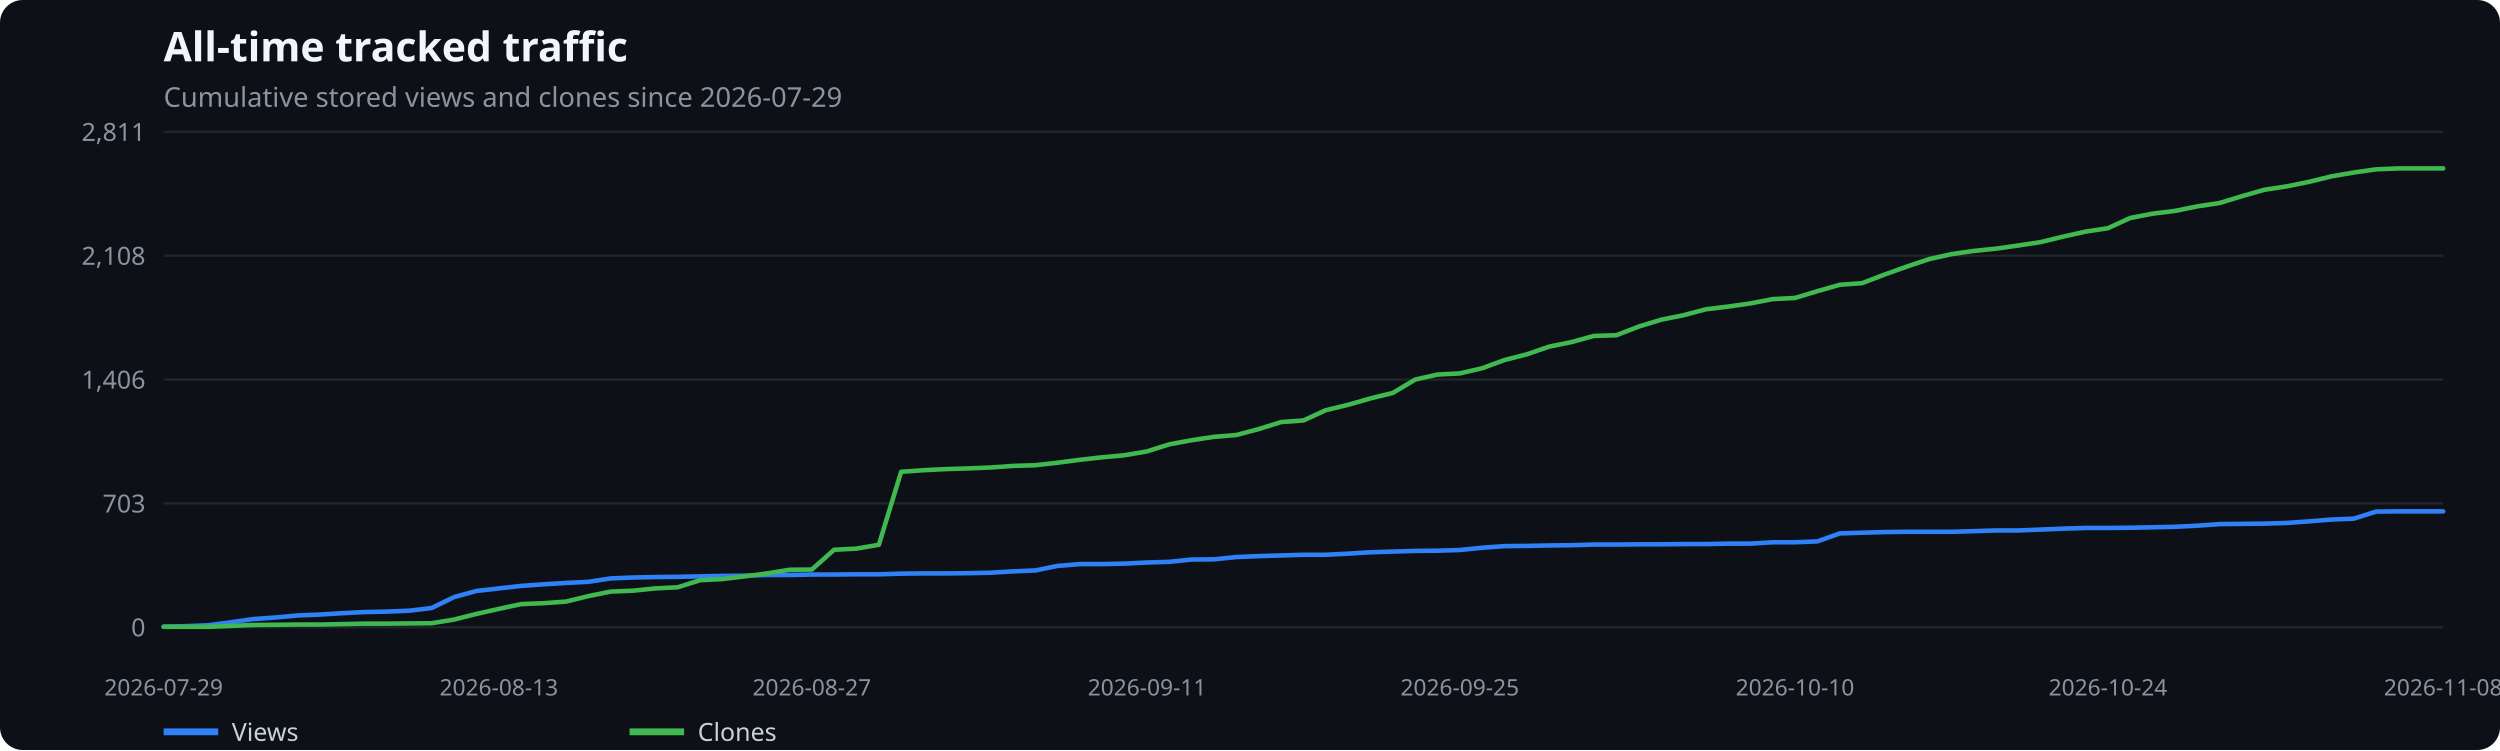
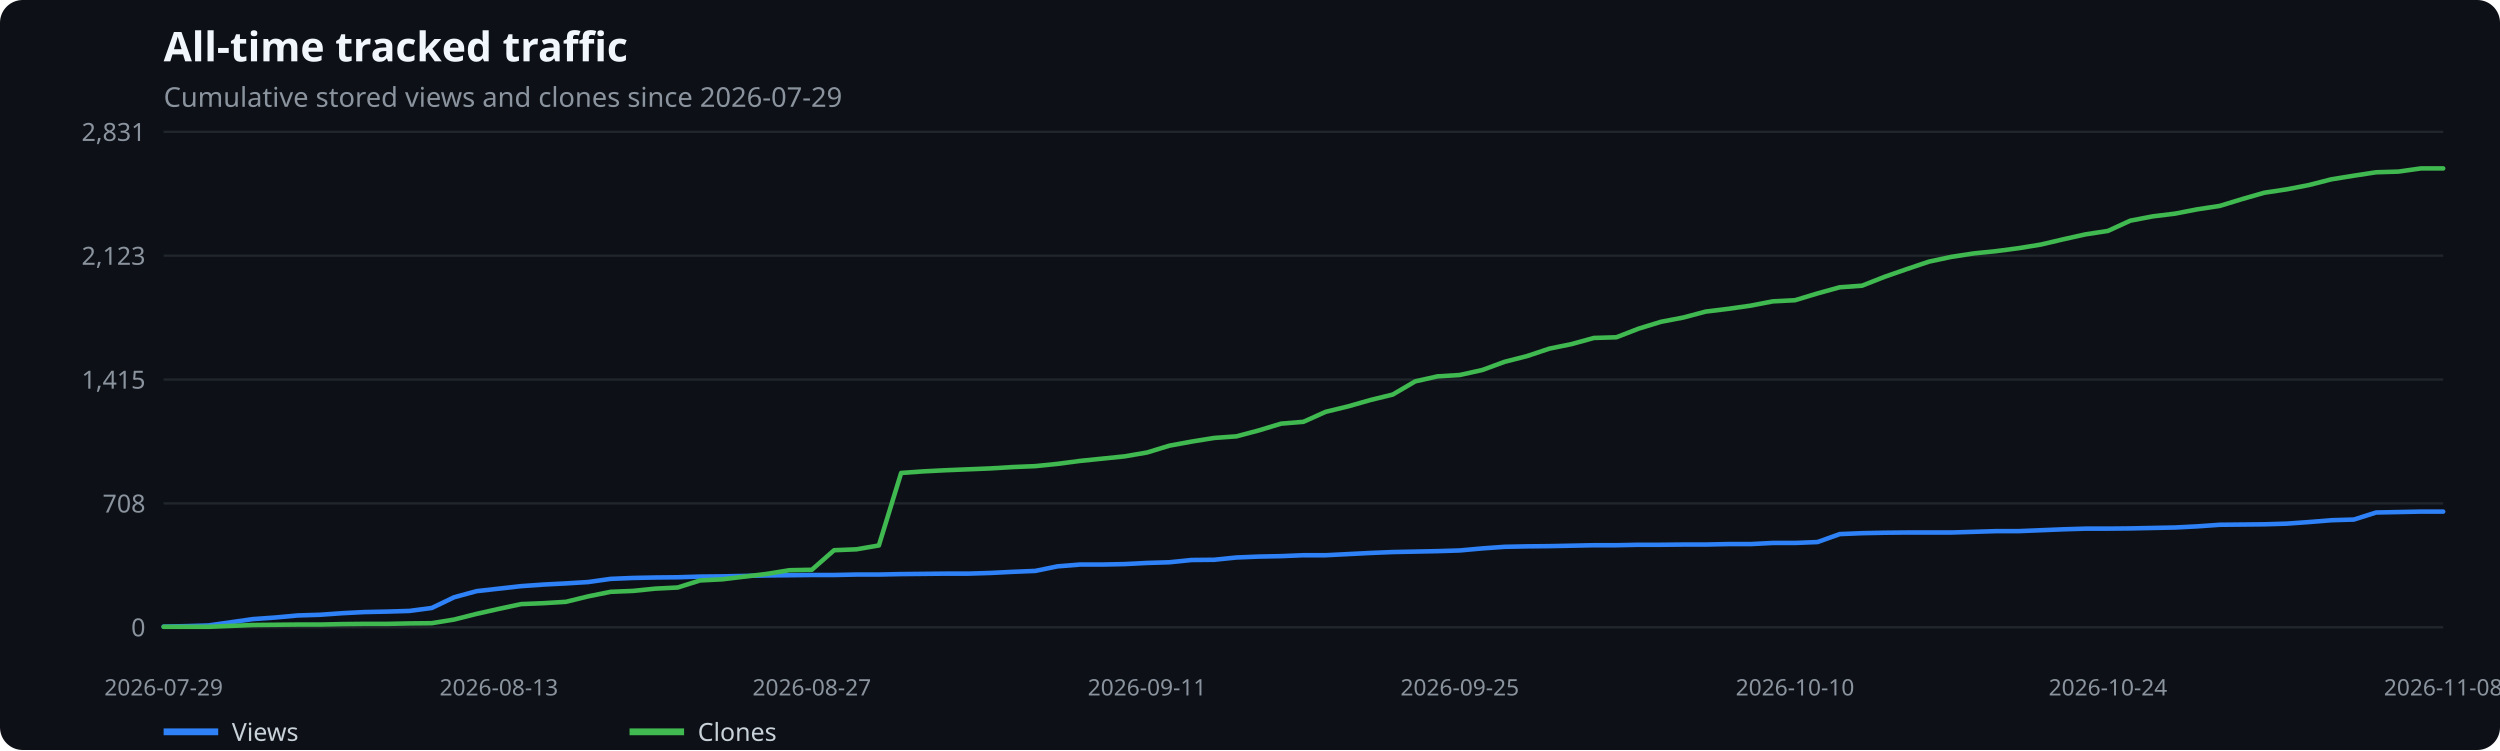
<svg xmlns="http://www.w3.org/2000/svg" width="1100" height="330" viewBox="0 0 1100 330" role="img" aria-label="All-time tracked traffic">
  <rect width="100%" height="100%" fill="#0d1117" rx="10" />
  <text x="72" y="27" fill="#f0f6fc" font-family="system-ui,sans-serif" font-size="18" font-weight="600">All-time tracked traffic</text>
  <text x="72" y="47" fill="#8b949e" font-family="system-ui,sans-serif" font-size="12">Cumulative stored views and clones since 2026-07-29</text>
  <line x1="72" x2="1075" y1="276.0" y2="276.0" stroke="#21262d" />
  <text x="64" y="280.0" text-anchor="end" fill="#8b949e" font-family="system-ui,sans-serif" font-size="11">0</text>
  <line x1="72" x2="1075" y1="221.5" y2="221.5" stroke="#21262d" />
-   <text x="64" y="225.5" text-anchor="end" fill="#8b949e" font-family="system-ui,sans-serif" font-size="11">703</text>
+   <text x="64" y="225.5" text-anchor="end" fill="#8b949e" font-family="system-ui,sans-serif" font-size="11">708</text>
  <line x1="72" x2="1075" y1="167.0" y2="167.0" stroke="#21262d" />
-   <text x="64" y="171.0" text-anchor="end" fill="#8b949e" font-family="system-ui,sans-serif" font-size="11">1,406</text>
+   <text x="64" y="171.0" text-anchor="end" fill="#8b949e" font-family="system-ui,sans-serif" font-size="11">1,415</text>
  <line x1="72" x2="1075" y1="112.5" y2="112.5" stroke="#21262d" />
-   <text x="64" y="116.5" text-anchor="end" fill="#8b949e" font-family="system-ui,sans-serif" font-size="11">2,108</text>
+   <text x="64" y="116.5" text-anchor="end" fill="#8b949e" font-family="system-ui,sans-serif" font-size="11">2,123</text>
  <line x1="72" x2="1075" y1="58.0" y2="58.0" stroke="#21262d" />
-   <text x="64" y="62.0" text-anchor="end" fill="#8b949e" font-family="system-ui,sans-serif" font-size="11">2,811</text>
+   <text x="64" y="62.0" text-anchor="end" fill="#8b949e" font-family="system-ui,sans-serif" font-size="11">2,831</text>
  <text x="72.0" y="306" text-anchor="middle" fill="#8b949e" font-family="system-ui,sans-serif" font-size="10">2026-07-29</text>
  <text x="219.5" y="306" text-anchor="middle" fill="#8b949e" font-family="system-ui,sans-serif" font-size="10">2026-08-13</text>
  <text x="357.2" y="306" text-anchor="middle" fill="#8b949e" font-family="system-ui,sans-serif" font-size="10">2026-08-27</text>
  <text x="504.7" y="306" text-anchor="middle" fill="#8b949e" font-family="system-ui,sans-serif" font-size="10">2026-09-11</text>
  <text x="642.3" y="306" text-anchor="middle" fill="#8b949e" font-family="system-ui,sans-serif" font-size="10">2026-09-25</text>
  <text x="789.8" y="306" text-anchor="middle" fill="#8b949e" font-family="system-ui,sans-serif" font-size="10">2026-10-10</text>
  <text x="927.5" y="306" text-anchor="middle" fill="#8b949e" font-family="system-ui,sans-serif" font-size="10">2026-10-24</text>
  <text x="1075.0" y="306" text-anchor="middle" fill="#8b949e" font-family="system-ui,sans-serif" font-size="10">2026-11-08</text>
-   <polyline points="72.0,275.7 81.8,275.5 91.7,275.1 101.5,273.8 111.3,272.4 121.2,271.7 131.0,270.8 140.8,270.4 150.7,269.8 160.5,269.3 170.3,269.1 180.2,268.7 190.0,267.5 199.8,262.7 209.7,260.0 219.5,258.9 229.3,257.8 239.2,257.1 249.0,256.5 258.8,256.0 268.7,254.5 278.5,254.1 288.3,253.9 298.2,253.8 308.0,253.6 317.8,253.4 327.7,253.3 337.5,253.0 347.3,253.0 357.2,252.8 367.0,252.8 376.8,252.7 386.7,252.7 396.5,252.4 406.3,252.3 416.2,252.3 426.0,252.2 435.8,252.0 445.7,251.4 455.5,251.0 465.3,249.0 475.2,248.2 485.0,248.2 494.8,248.0 504.7,247.5 514.5,247.2 524.3,246.2 534.2,246.1 544.0,245.1 553.8,244.7 563.7,244.4 573.5,244.1 583.3,244.1 593.2,243.6 603.0,243.0 612.8,242.7 622.7,242.4 632.5,242.3 642.3,242.0 652.2,241.0 662.0,240.3 671.8,240.2 681.7,240.0 691.5,239.9 701.3,239.6 711.2,239.6 721.0,239.5 730.8,239.5 740.7,239.4 750.5,239.4 760.3,239.2 770.2,239.2 780.0,238.6 789.8,238.6 799.7,238.2 809.5,234.7 819.3,234.4 829.2,234.1 839.0,234.0 848.8,234.0 858.7,234.0 868.5,233.7 878.3,233.4 888.2,233.4 898.0,233.0 907.8,232.6 917.7,232.3 927.5,232.3 937.3,232.2 947.2,232.0 957.0,231.8 966.8,231.3 976.7,230.6 986.5,230.5 996.3,230.4 1006.2,230.1 1016.0,229.4 1025.8,228.6 1035.7,228.2 1045.5,225.1 1055.3,225.0 1065.2,225.0 1075.0,225.0" fill="none" stroke="#2f81f7" stroke-width="2" stroke-linecap="round" stroke-linejoin="round" />
+   <polyline points="72.0,275.7 81.8,275.5 91.7,275.2 101.5,273.8 111.3,272.4 121.2,271.7 131.0,270.8 140.8,270.5 150.7,269.8 160.5,269.3 170.3,269.1 180.2,268.8 190.0,267.5 199.8,262.8 209.7,260.1 219.5,259.0 229.3,257.9 239.2,257.2 249.0,256.7 258.8,256.1 268.7,254.7 278.5,254.3 288.3,254.1 298.2,254.0 308.0,253.7 317.8,253.6 327.7,253.4 337.5,253.2 347.3,253.1 357.2,253.0 367.0,253.0 376.8,252.8 386.7,252.8 396.5,252.6 406.3,252.5 416.2,252.4 426.0,252.4 435.8,252.1 445.7,251.6 455.5,251.2 465.3,249.2 475.2,248.4 485.0,248.4 494.8,248.2 504.7,247.7 514.5,247.4 524.3,246.4 534.2,246.3 544.0,245.3 553.8,244.9 563.7,244.7 573.5,244.3 583.3,244.3 593.2,243.8 603.0,243.3 612.8,242.9 622.7,242.7 632.5,242.5 642.3,242.2 652.2,241.3 662.0,240.6 671.8,240.4 681.7,240.3 691.5,240.1 701.3,239.9 711.2,239.9 721.0,239.7 730.8,239.7 740.7,239.6 750.5,239.6 760.3,239.4 770.2,239.4 780.0,238.9 789.8,238.9 799.7,238.5 809.5,235.0 819.3,234.6 829.2,234.4 839.0,234.3 848.8,234.3 858.7,234.3 868.5,234.0 878.3,233.7 888.2,233.7 898.0,233.3 907.8,232.9 917.7,232.6 927.5,232.6 937.3,232.5 947.2,232.3 957.0,232.1 966.8,231.6 976.7,230.9 986.5,230.8 996.3,230.7 1006.2,230.4 1016.0,229.7 1025.8,228.9 1035.7,228.6 1045.5,225.5 1055.3,225.3 1065.2,225.1 1075.0,225.1" fill="none" stroke="#2f81f7" stroke-width="2" stroke-linecap="round" stroke-linejoin="round" />
  <line x1="72" x2="96" y1="322" y2="322" stroke="#2f81f7" stroke-width="3" />
  <text x="102" y="326" fill="#c9d1d9" font-family="system-ui,sans-serif" font-size="11">Views</text>
-   <polyline points="72.0,275.8 81.8,275.8 91.7,275.8 101.5,275.4 111.3,275.0 121.2,274.9 131.0,274.8 140.8,274.8 150.7,274.6 160.5,274.4 170.3,274.4 180.2,274.3 190.0,274.2 199.8,272.6 209.7,270.1 219.5,267.9 229.3,265.8 239.2,265.4 249.0,264.7 258.8,262.3 268.7,260.3 278.5,259.9 288.3,258.9 298.2,258.4 308.0,255.3 317.8,254.8 327.7,253.6 337.5,252.3 347.3,250.7 357.2,250.6 367.0,241.9 376.8,241.4 386.7,239.7 396.5,207.6 406.3,206.9 416.2,206.4 426.0,206.1 435.8,205.7 445.7,205.0 455.5,204.7 465.3,203.6 475.2,202.3 485.0,201.2 494.8,200.3 504.7,198.6 514.5,195.5 524.3,193.7 534.2,192.2 544.0,191.4 553.8,188.8 563.7,185.7 573.5,185.0 583.3,180.5 593.2,178.1 603.0,175.3 612.8,172.9 622.7,167.0 632.5,164.8 642.3,164.3 652.2,162.0 662.0,158.4 671.8,155.9 681.7,152.5 691.5,150.5 701.3,147.8 711.2,147.5 721.0,143.7 730.8,140.7 740.7,138.7 750.5,136.1 760.3,134.9 770.2,133.5 780.0,131.6 789.8,131.1 799.7,128.1 809.5,125.3 819.3,124.6 829.2,120.8 839.0,117.3 848.8,114.0 858.7,111.8 868.5,110.4 878.3,109.4 888.2,108.0 898.0,106.5 907.8,104.1 917.7,101.9 927.5,100.4 937.3,95.9 947.2,94.0 957.0,92.8 966.8,90.8 976.7,89.3 986.5,86.3 996.3,83.5 1006.2,82.0 1016.0,80.0 1025.8,77.6 1035.7,75.9 1045.5,74.5 1055.3,74.1 1065.2,74.1 1075.0,74.1" fill="none" stroke="#3fb950" stroke-width="2" stroke-linecap="round" stroke-linejoin="round" />
+   <polyline points="72.0,275.8 81.8,275.8 91.7,275.8 101.5,275.4 111.3,275.0 121.2,274.9 131.0,274.8 140.8,274.8 150.7,274.6 160.5,274.5 170.3,274.5 180.2,274.3 190.0,274.2 199.8,272.6 209.7,270.1 219.5,267.9 229.3,265.8 239.2,265.4 249.0,264.8 258.8,262.4 268.7,260.4 278.5,260.0 288.3,259.0 298.2,258.5 308.0,255.4 317.8,254.9 327.7,253.7 337.5,252.5 347.3,250.9 357.2,250.7 367.0,242.1 376.8,241.7 386.7,240.0 396.5,208.1 406.3,207.4 416.2,206.9 426.0,206.5 435.8,206.1 445.7,205.5 455.5,205.1 465.3,204.1 475.2,202.8 485.0,201.8 494.8,200.8 504.7,199.1 514.5,196.1 524.3,194.3 534.2,192.7 544.0,192.0 553.8,189.4 563.7,186.4 573.5,185.6 583.3,181.2 593.2,178.8 603.0,176.0 612.8,173.6 622.7,167.8 632.5,165.6 642.3,165.0 652.2,162.8 662.0,159.2 671.8,156.7 681.7,153.4 691.5,151.4 701.3,148.7 711.2,148.4 721.0,144.6 730.8,141.6 740.7,139.7 750.5,137.1 760.3,135.9 770.2,134.5 780.0,132.6 789.8,132.1 799.7,129.1 809.5,126.4 819.3,125.7 829.2,121.8 839.0,118.4 848.8,115.1 858.7,113.0 868.5,111.5 878.3,110.5 888.2,109.2 898.0,107.6 907.8,105.3 917.7,103.1 927.5,101.6 937.3,97.1 947.2,95.2 957.0,94.0 966.8,92.1 976.7,90.6 986.5,87.6 996.3,84.8 1006.2,83.3 1016.0,81.4 1025.8,78.9 1035.7,77.3 1045.5,75.8 1055.3,75.5 1065.2,74.1 1075.0,74.1" fill="none" stroke="#3fb950" stroke-width="2" stroke-linecap="round" stroke-linejoin="round" />
  <line x1="277" x2="301" y1="322" y2="322" stroke="#3fb950" stroke-width="3" />
  <text x="307" y="326" fill="#c9d1d9" font-family="system-ui,sans-serif" font-size="11">Clones</text>
</svg>
